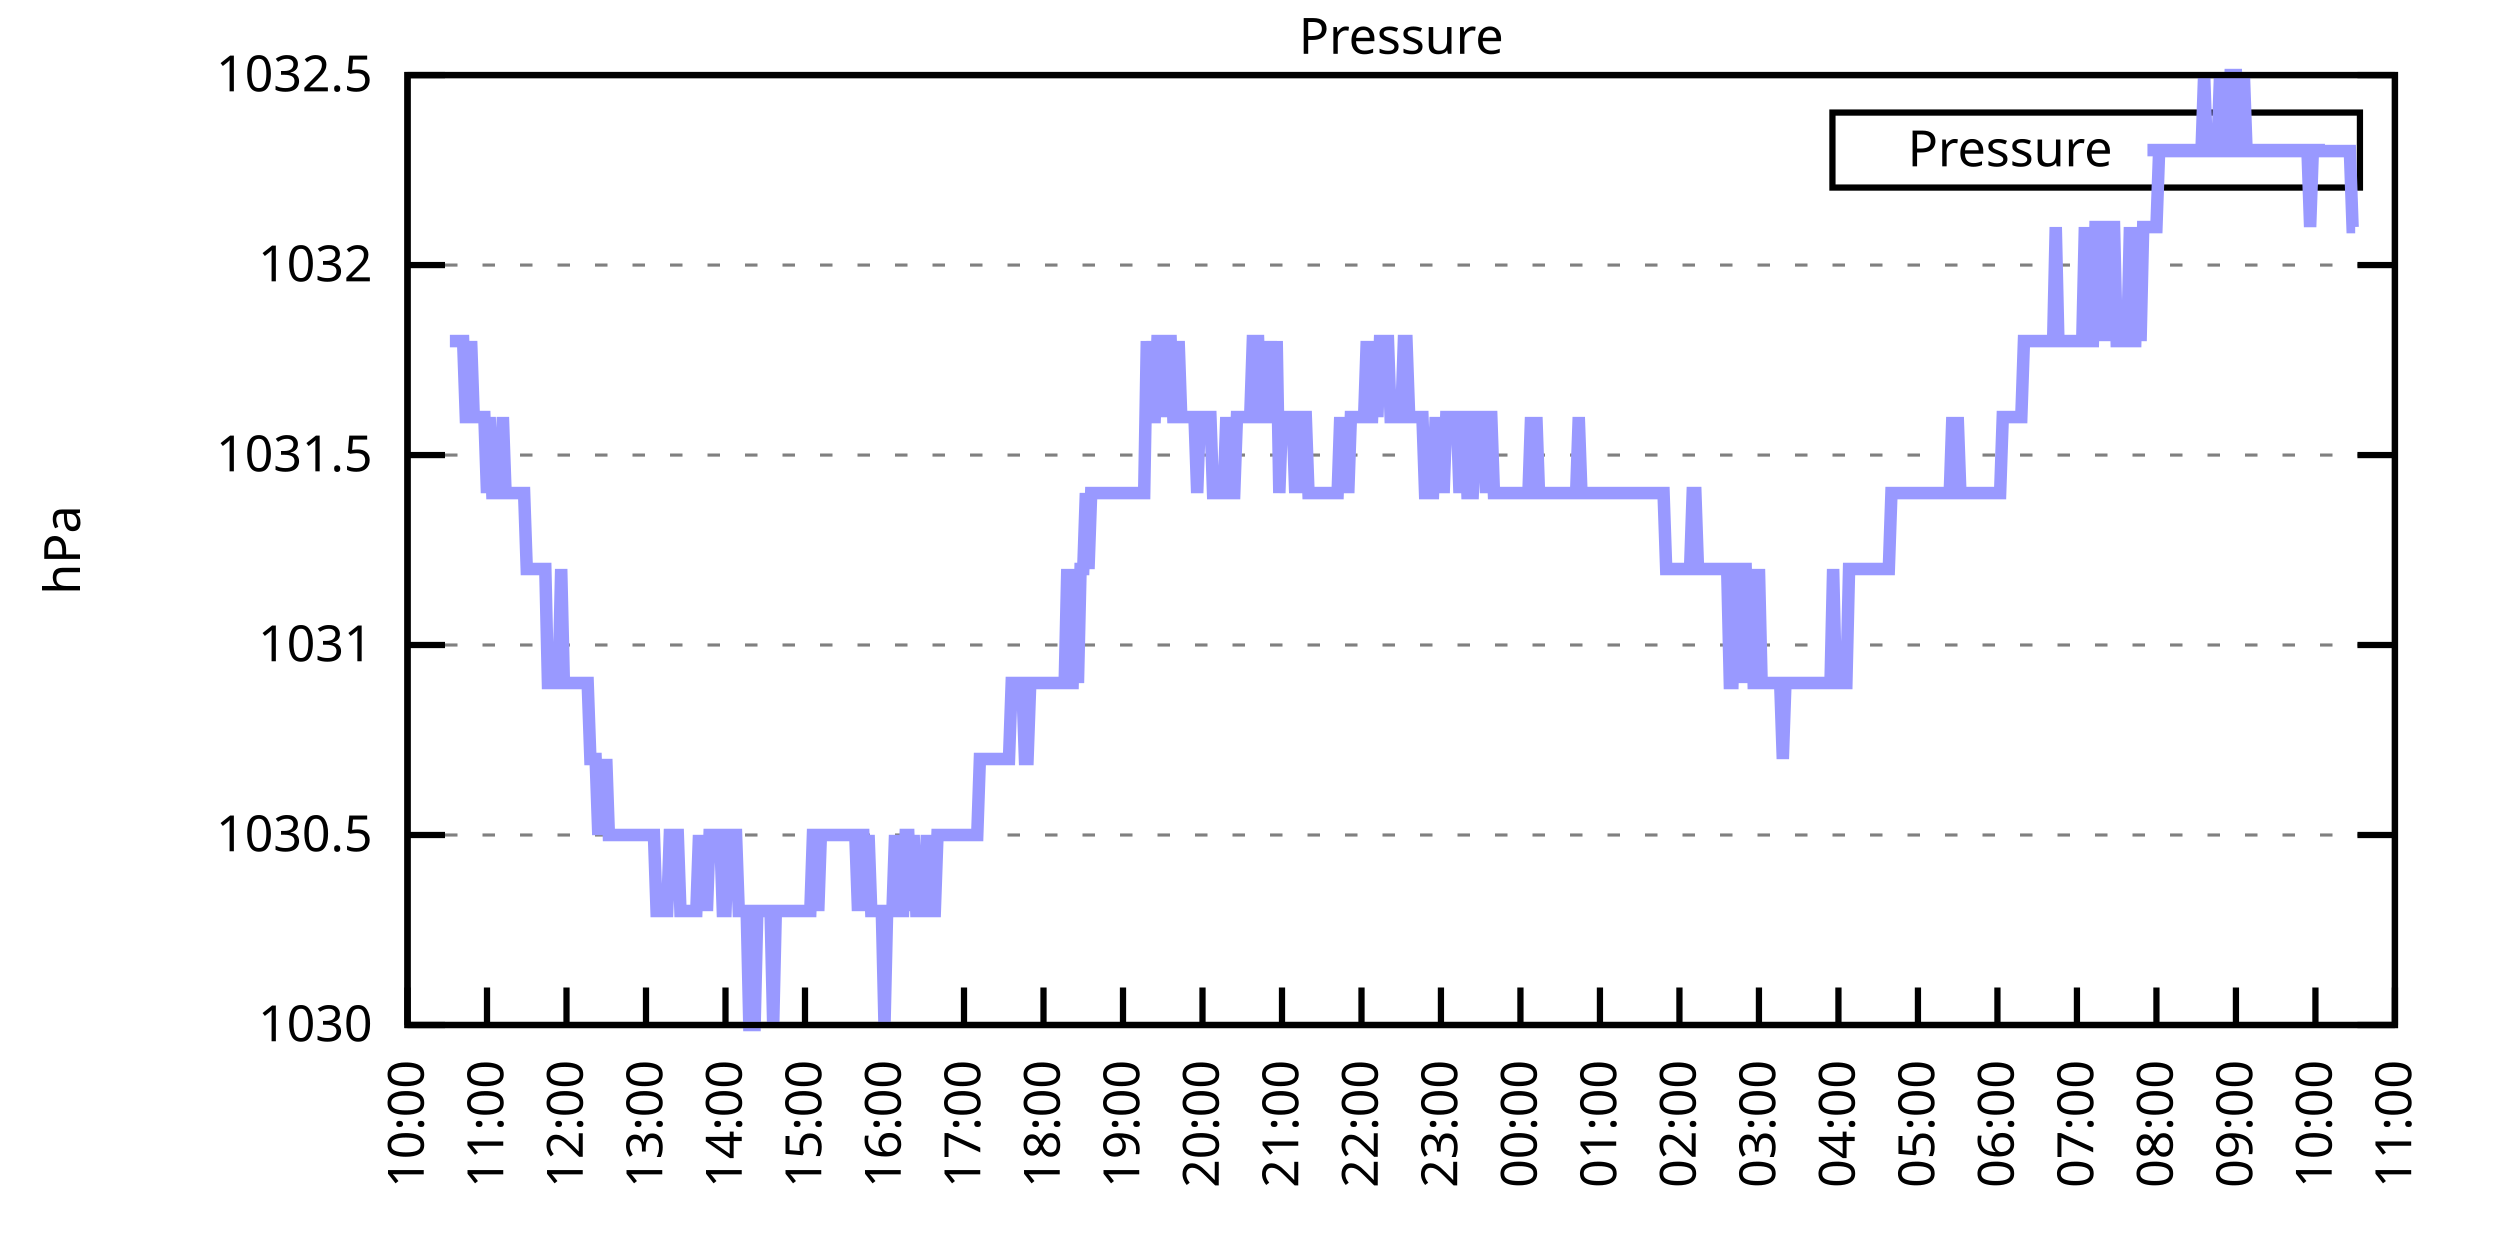
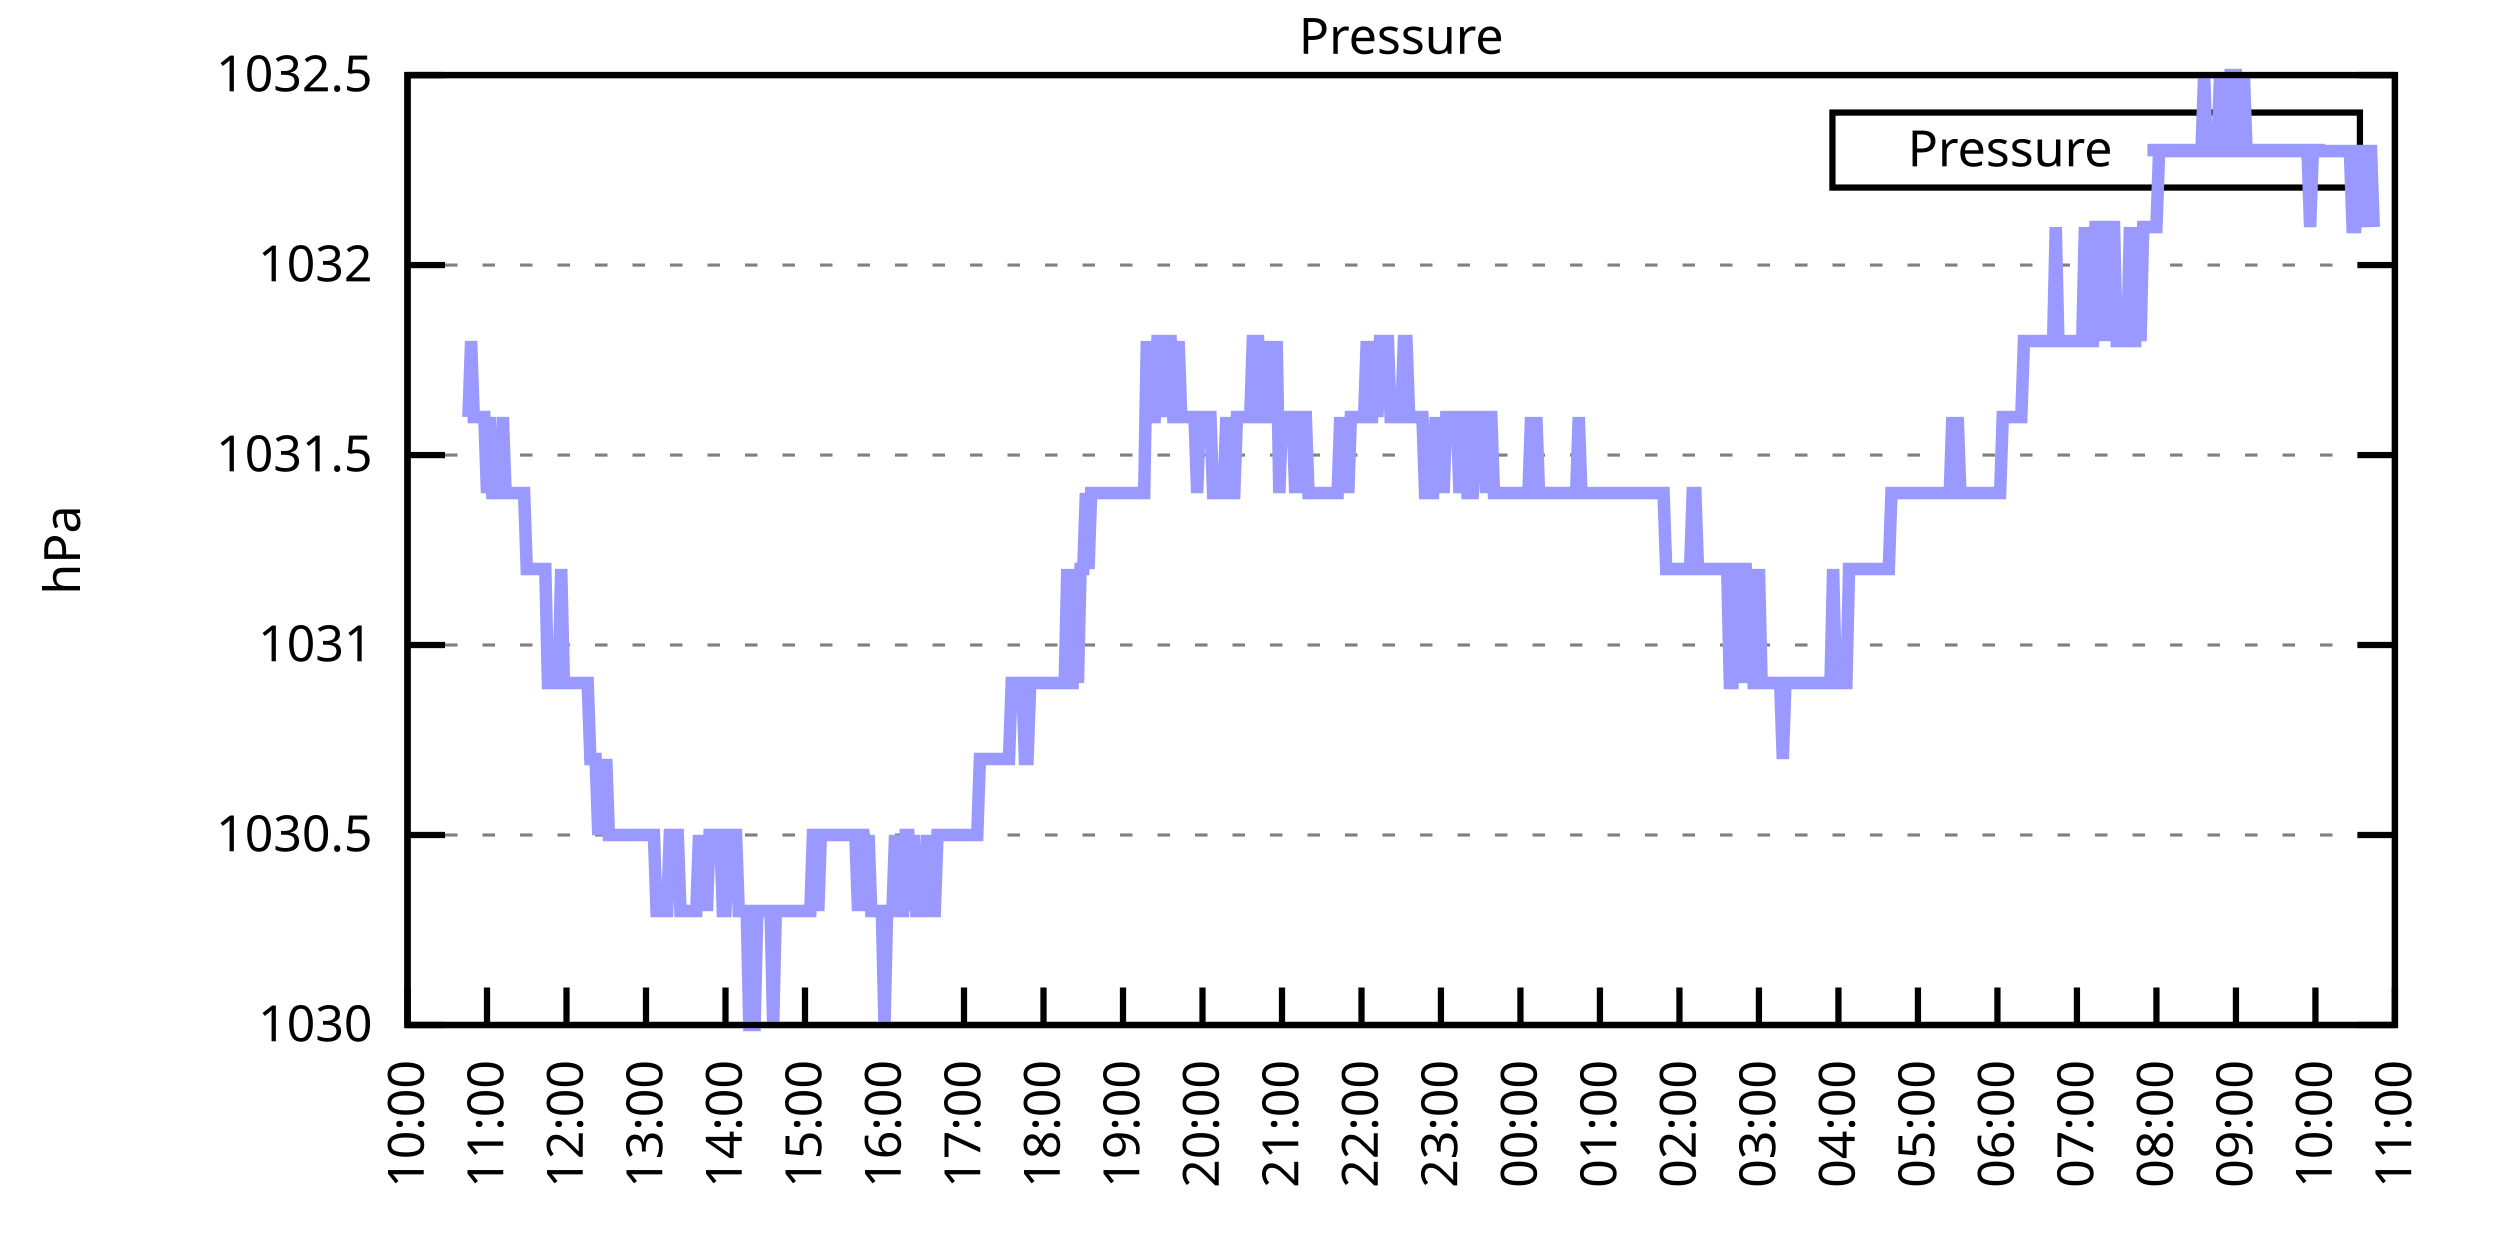
<svg xmlns="http://www.w3.org/2000/svg" xmlns:xlink="http://www.w3.org/1999/xlink" width="400" height="200" viewBox="0 0 400 200">
  <g id="gnuplot_canvas">
    <rect x="0" y="0" width="400" height="200" fill="none" />
    <defs>
      <circle id="gpDot" r="0.5" stroke-width="0.5" stroke="currentColor" />
      <path id="gpPt0" stroke-width="0.333" stroke="currentColor" d="M-1,0 h2 M0,-1 v2" />
      <path id="gpPt1" stroke-width="0.333" stroke="currentColor" d="M-1,-1 L1,1 M1,-1 L-1,1" />
      <path id="gpPt2" stroke-width="0.333" stroke="currentColor" d="M-1,0 L1,0 M0,-1 L0,1 M-1,-1 L1,1 M-1,1 L1,-1" />
      <rect id="gpPt3" stroke-width="0.333" stroke="currentColor" x="-1" y="-1" width="2" height="2" />
      <rect id="gpPt4" stroke-width="0.333" stroke="currentColor" fill="currentColor" x="-1" y="-1" width="2" height="2" />
      <circle id="gpPt5" stroke-width="0.333" stroke="currentColor" cx="0" cy="0" r="1" />
      <use xlink:href="#gpPt5" id="gpPt6" fill="currentColor" stroke="none" />
      <path id="gpPt7" stroke-width="0.333" stroke="currentColor" d="M0,-1.33 L-1.33,0.67 L1.33,0.67 z" />
      <use xlink:href="#gpPt7" id="gpPt8" fill="currentColor" stroke="none" />
      <use xlink:href="#gpPt7" id="gpPt9" stroke="currentColor" transform="rotate(180)" />
      <use xlink:href="#gpPt9" id="gpPt10" fill="currentColor" stroke="none" />
      <use xlink:href="#gpPt3" id="gpPt11" stroke="currentColor" transform="rotate(45)" />
      <use xlink:href="#gpPt11" id="gpPt12" fill="currentColor" stroke="none" />
      <path id="gpPt13" stroke-width="0.333" stroke="currentColor" d="M0,1.330 L1.265,0.411 L0.782,-1.067 L-0.782,-1.076 L-1.265,0.411 z" />
      <use xlink:href="#gpPt13" id="gpPt14" fill="currentColor" stroke="none" />
      <filter id="textbox" filterUnits="objectBoundingBox" x="0" y="0" height="1" width="1">
        <feFlood flood-color="white" flood-opacity="1" result="bgnd" />
        <feComposite in="SourceGraphic" in2="bgnd" operator="atop" />
      </filter>
      <filter id="greybox" filterUnits="objectBoundingBox" x="0" y="0" height="1" width="1">
        <feFlood flood-color="lightgrey" flood-opacity="1" result="grey" />
        <feComposite in="SourceGraphic" in2="grey" operator="atop" />
      </filter>
    </defs>
    <g fill="none" color="white" stroke="currentColor" stroke-width="1.00" stroke-linecap="butt" stroke-linejoin="miter">
</g>
    <g fill="none" color="black" stroke="currentColor" stroke-width="1.00" stroke-linecap="butt" stroke-linejoin="miter">
      <g stroke="none" shape-rendering="crispEdges">
        <polygon fill="rgb(255, 255, 255)" points="65.20,164.00 383.18,164.00 383.18,12.02 65.20,12.02 " />
      </g>
    </g>
    <g fill="none" color="black" stroke="currentColor" stroke-width="1.00" stroke-linecap="butt" stroke-linejoin="miter">
</g>
    <g fill="none" color="black" stroke="black" stroke-width="0.50" stroke-linecap="butt" stroke-linejoin="miter">
</g>
    <g fill="none" color="gray" stroke="currentColor" stroke-width="0.50" stroke-linecap="butt" stroke-linejoin="miter">
      <path stroke="gray" stroke-dasharray="2,4" class="gridline" d="M65.20,164.00 L383.19,164.00  " />
    </g>
    <g fill="none" color="gray" stroke="gray" stroke-width="1.00" stroke-linecap="butt" stroke-linejoin="miter">
</g>
    <g fill="none" color="black" stroke="currentColor" stroke-width="1.00" stroke-linecap="butt" stroke-linejoin="miter">
      <path stroke="black" d="M65.20,164.00 L71.20,164.00 M383.19,164.00 L377.19,164.00  " />
      <g transform="translate(59.60,166.60)" stroke="none" fill="black" font-family="Sans" font-size="8.00" text-anchor="end">
        <text>
          <tspan font-family="Sans"> 1030</tspan>
        </text>
      </g>
    </g>
    <g fill="none" color="black" stroke="currentColor" stroke-width="1.00" stroke-linecap="butt" stroke-linejoin="miter">
</g>
    <g fill="none" color="black" stroke="black" stroke-width="0.50" stroke-linecap="butt" stroke-linejoin="miter">
</g>
    <g fill="none" color="gray" stroke="currentColor" stroke-width="0.50" stroke-linecap="butt" stroke-linejoin="miter">
      <path stroke="gray" stroke-dasharray="2,4" class="gridline" d="M65.20,133.60 L383.19,133.60  " />
    </g>
    <g fill="none" color="gray" stroke="gray" stroke-width="1.00" stroke-linecap="butt" stroke-linejoin="miter">
</g>
    <g fill="none" color="black" stroke="currentColor" stroke-width="1.00" stroke-linecap="butt" stroke-linejoin="miter">
      <path stroke="black" d="M65.20,133.60 L71.20,133.60 M383.19,133.60 L377.19,133.60  " />
      <g transform="translate(59.60,136.20)" stroke="none" fill="black" font-family="Sans" font-size="8.00" text-anchor="end">
        <text>
          <tspan font-family="Sans"> 1030.5</tspan>
        </text>
      </g>
    </g>
    <g fill="none" color="black" stroke="currentColor" stroke-width="1.00" stroke-linecap="butt" stroke-linejoin="miter">
</g>
    <g fill="none" color="black" stroke="black" stroke-width="0.50" stroke-linecap="butt" stroke-linejoin="miter">
</g>
    <g fill="none" color="gray" stroke="currentColor" stroke-width="0.50" stroke-linecap="butt" stroke-linejoin="miter">
      <path stroke="gray" stroke-dasharray="2,4" class="gridline" d="M65.20,103.20 L383.19,103.20  " />
    </g>
    <g fill="none" color="gray" stroke="gray" stroke-width="1.00" stroke-linecap="butt" stroke-linejoin="miter">
</g>
    <g fill="none" color="black" stroke="currentColor" stroke-width="1.00" stroke-linecap="butt" stroke-linejoin="miter">
      <path stroke="black" d="M65.20,103.20 L71.20,103.20 M383.19,103.20 L377.19,103.20  " />
      <g transform="translate(59.60,105.80)" stroke="none" fill="black" font-family="Sans" font-size="8.00" text-anchor="end">
        <text>
          <tspan font-family="Sans"> 1031</tspan>
        </text>
      </g>
    </g>
    <g fill="none" color="black" stroke="currentColor" stroke-width="1.00" stroke-linecap="butt" stroke-linejoin="miter">
</g>
    <g fill="none" color="black" stroke="black" stroke-width="0.50" stroke-linecap="butt" stroke-linejoin="miter">
</g>
    <g fill="none" color="gray" stroke="currentColor" stroke-width="0.50" stroke-linecap="butt" stroke-linejoin="miter">
      <path stroke="gray" stroke-dasharray="2,4" class="gridline" d="M65.20,72.81 L383.19,72.81  " />
    </g>
    <g fill="none" color="gray" stroke="gray" stroke-width="1.00" stroke-linecap="butt" stroke-linejoin="miter">
</g>
    <g fill="none" color="black" stroke="currentColor" stroke-width="1.00" stroke-linecap="butt" stroke-linejoin="miter">
      <path stroke="black" d="M65.20,72.81 L71.20,72.81 M383.19,72.81 L377.19,72.81  " />
      <g transform="translate(59.60,75.41)" stroke="none" fill="black" font-family="Sans" font-size="8.00" text-anchor="end">
        <text>
          <tspan font-family="Sans"> 1031.5</tspan>
        </text>
      </g>
    </g>
    <g fill="none" color="black" stroke="currentColor" stroke-width="1.00" stroke-linecap="butt" stroke-linejoin="miter">
</g>
    <g fill="none" color="black" stroke="black" stroke-width="0.50" stroke-linecap="butt" stroke-linejoin="miter">
</g>
    <g fill="none" color="gray" stroke="currentColor" stroke-width="0.50" stroke-linecap="butt" stroke-linejoin="miter">
      <path stroke="gray" stroke-dasharray="2,4" class="gridline" d="M65.20,42.41 L383.19,42.41  " />
    </g>
    <g fill="none" color="gray" stroke="gray" stroke-width="1.00" stroke-linecap="butt" stroke-linejoin="miter">
</g>
    <g fill="none" color="black" stroke="currentColor" stroke-width="1.00" stroke-linecap="butt" stroke-linejoin="miter">
      <path stroke="black" d="M65.20,42.41 L71.20,42.41 M383.19,42.41 L377.19,42.41  " />
      <g transform="translate(59.60,45.01)" stroke="none" fill="black" font-family="Sans" font-size="8.00" text-anchor="end">
        <text>
          <tspan font-family="Sans"> 1032</tspan>
        </text>
      </g>
    </g>
    <g fill="none" color="black" stroke="currentColor" stroke-width="1.00" stroke-linecap="butt" stroke-linejoin="miter">
</g>
    <g fill="none" color="black" stroke="black" stroke-width="0.50" stroke-linecap="butt" stroke-linejoin="miter">
</g>
    <g fill="none" color="gray" stroke="currentColor" stroke-width="0.50" stroke-linecap="butt" stroke-linejoin="miter">
      <path stroke="gray" stroke-dasharray="2,4" class="gridline" d="M65.20,12.01 L383.19,12.01  " />
    </g>
    <g fill="none" color="gray" stroke="gray" stroke-width="1.00" stroke-linecap="butt" stroke-linejoin="miter">
</g>
    <g fill="none" color="black" stroke="currentColor" stroke-width="1.00" stroke-linecap="butt" stroke-linejoin="miter">
      <path stroke="black" d="M65.20,12.01 L71.20,12.01 M383.19,12.01 L377.19,12.01  " />
      <g transform="translate(59.60,14.61)" stroke="none" fill="black" font-family="Sans" font-size="8.00" text-anchor="end">
        <text>
          <tspan font-family="Sans"> 1032.5</tspan>
        </text>
      </g>
    </g>
    <g fill="none" color="black" stroke="currentColor" stroke-width="1.00" stroke-linecap="butt" stroke-linejoin="miter">
      <path stroke="black" d="M65.20,164.00 L65.20,158.00  " />
      <g transform="translate(67.80,169.60) rotate(270.00)" stroke="none" fill="black" font-family="Sans" font-size="8.00" text-anchor="end">
        <text>
          <tspan font-family="Sans">10:00</tspan>
        </text>
      </g>
    </g>
    <g fill="none" color="black" stroke="currentColor" stroke-width="1.00" stroke-linecap="butt" stroke-linejoin="miter">
      <path stroke="black" d="M77.92,164.00 L77.92,158.00  " />
      <g transform="translate(80.52,169.60) rotate(270.00)" stroke="none" fill="black" font-family="Sans" font-size="8.00" text-anchor="end">
        <text>
          <tspan font-family="Sans">11:00</tspan>
        </text>
      </g>
    </g>
    <g fill="none" color="black" stroke="currentColor" stroke-width="1.00" stroke-linecap="butt" stroke-linejoin="miter">
      <path stroke="black" d="M90.64,164.00 L90.64,158.00  " />
      <g transform="translate(93.24,169.60) rotate(270.00)" stroke="none" fill="black" font-family="Sans" font-size="8.00" text-anchor="end">
        <text>
          <tspan font-family="Sans">12:00</tspan>
        </text>
      </g>
    </g>
    <g fill="none" color="black" stroke="currentColor" stroke-width="1.00" stroke-linecap="butt" stroke-linejoin="miter">
      <path stroke="black" d="M103.36,164.00 L103.36,158.00  " />
      <g transform="translate(105.96,169.60) rotate(270.00)" stroke="none" fill="black" font-family="Sans" font-size="8.00" text-anchor="end">
        <text>
          <tspan font-family="Sans">13:00</tspan>
        </text>
      </g>
    </g>
    <g fill="none" color="black" stroke="currentColor" stroke-width="1.00" stroke-linecap="butt" stroke-linejoin="miter">
      <path stroke="black" d="M116.08,164.00 L116.08,158.00  " />
      <g transform="translate(118.68,169.60) rotate(270.00)" stroke="none" fill="black" font-family="Sans" font-size="8.00" text-anchor="end">
        <text>
          <tspan font-family="Sans">14:00</tspan>
        </text>
      </g>
    </g>
    <g fill="none" color="black" stroke="currentColor" stroke-width="1.00" stroke-linecap="butt" stroke-linejoin="miter">
      <path stroke="black" d="M128.80,164.00 L128.80,158.00  " />
      <g transform="translate(131.40,169.60) rotate(270.00)" stroke="none" fill="black" font-family="Sans" font-size="8.00" text-anchor="end">
        <text>
          <tspan font-family="Sans">15:00</tspan>
        </text>
      </g>
    </g>
    <g fill="none" color="black" stroke="currentColor" stroke-width="1.00" stroke-linecap="butt" stroke-linejoin="miter">
      <path stroke="black" d="M141.52,164.00 L141.52,158.00  " />
      <g transform="translate(144.12,169.60) rotate(270.00)" stroke="none" fill="black" font-family="Sans" font-size="8.00" text-anchor="end">
        <text>
          <tspan font-family="Sans">16:00</tspan>
        </text>
      </g>
    </g>
    <g fill="none" color="black" stroke="currentColor" stroke-width="1.00" stroke-linecap="butt" stroke-linejoin="miter">
      <path stroke="black" d="M154.24,164.00 L154.24,158.00  " />
      <g transform="translate(156.84,169.60) rotate(270.00)" stroke="none" fill="black" font-family="Sans" font-size="8.00" text-anchor="end">
        <text>
          <tspan font-family="Sans">17:00</tspan>
        </text>
      </g>
    </g>
    <g fill="none" color="black" stroke="currentColor" stroke-width="1.00" stroke-linecap="butt" stroke-linejoin="miter">
      <path stroke="black" d="M166.96,164.00 L166.96,158.00  " />
      <g transform="translate(169.56,169.60) rotate(270.00)" stroke="none" fill="black" font-family="Sans" font-size="8.00" text-anchor="end">
        <text>
          <tspan font-family="Sans">18:00</tspan>
        </text>
      </g>
    </g>
    <g fill="none" color="black" stroke="currentColor" stroke-width="1.00" stroke-linecap="butt" stroke-linejoin="miter">
      <path stroke="black" d="M179.68,164.00 L179.68,158.00  " />
      <g transform="translate(182.28,169.60) rotate(270.00)" stroke="none" fill="black" font-family="Sans" font-size="8.00" text-anchor="end">
        <text>
          <tspan font-family="Sans">19:00</tspan>
        </text>
      </g>
    </g>
    <g fill="none" color="black" stroke="currentColor" stroke-width="1.00" stroke-linecap="butt" stroke-linejoin="miter">
      <path stroke="black" d="M192.40,164.00 L192.40,158.00  " />
      <g transform="translate(195.00,169.60) rotate(270.00)" stroke="none" fill="black" font-family="Sans" font-size="8.00" text-anchor="end">
        <text>
          <tspan font-family="Sans">20:00</tspan>
        </text>
      </g>
    </g>
    <g fill="none" color="black" stroke="currentColor" stroke-width="1.00" stroke-linecap="butt" stroke-linejoin="miter">
      <path stroke="black" d="M205.12,164.00 L205.12,158.00  " />
      <g transform="translate(207.72,169.60) rotate(270.00)" stroke="none" fill="black" font-family="Sans" font-size="8.00" text-anchor="end">
        <text>
          <tspan font-family="Sans">21:00</tspan>
        </text>
      </g>
    </g>
    <g fill="none" color="black" stroke="currentColor" stroke-width="1.00" stroke-linecap="butt" stroke-linejoin="miter">
      <path stroke="black" d="M217.84,164.00 L217.84,158.00  " />
      <g transform="translate(220.44,169.60) rotate(270.00)" stroke="none" fill="black" font-family="Sans" font-size="8.00" text-anchor="end">
        <text>
          <tspan font-family="Sans">22:00</tspan>
        </text>
      </g>
    </g>
    <g fill="none" color="black" stroke="currentColor" stroke-width="1.00" stroke-linecap="butt" stroke-linejoin="miter">
      <path stroke="black" d="M230.55,164.00 L230.55,158.00  " />
      <g transform="translate(233.15,169.60) rotate(270.00)" stroke="none" fill="black" font-family="Sans" font-size="8.00" text-anchor="end">
        <text>
          <tspan font-family="Sans">23:00</tspan>
        </text>
      </g>
    </g>
    <g fill="none" color="black" stroke="currentColor" stroke-width="1.00" stroke-linecap="butt" stroke-linejoin="miter">
      <path stroke="black" d="M243.27,164.00 L243.27,158.00  " />
      <g transform="translate(245.87,169.60) rotate(270.00)" stroke="none" fill="black" font-family="Sans" font-size="8.00" text-anchor="end">
        <text>
          <tspan font-family="Sans">00:00</tspan>
        </text>
      </g>
    </g>
    <g fill="none" color="black" stroke="currentColor" stroke-width="1.00" stroke-linecap="butt" stroke-linejoin="miter">
      <path stroke="black" d="M255.99,164.00 L255.99,158.00  " />
      <g transform="translate(258.59,169.60) rotate(270.00)" stroke="none" fill="black" font-family="Sans" font-size="8.00" text-anchor="end">
        <text>
          <tspan font-family="Sans">01:00</tspan>
        </text>
      </g>
    </g>
    <g fill="none" color="black" stroke="currentColor" stroke-width="1.00" stroke-linecap="butt" stroke-linejoin="miter">
      <path stroke="black" d="M268.71,164.00 L268.71,158.00  " />
      <g transform="translate(271.31,169.60) rotate(270.00)" stroke="none" fill="black" font-family="Sans" font-size="8.00" text-anchor="end">
        <text>
          <tspan font-family="Sans">02:00</tspan>
        </text>
      </g>
    </g>
    <g fill="none" color="black" stroke="currentColor" stroke-width="1.00" stroke-linecap="butt" stroke-linejoin="miter">
      <path stroke="black" d="M281.43,164.00 L281.43,158.00  " />
      <g transform="translate(284.03,169.60) rotate(270.00)" stroke="none" fill="black" font-family="Sans" font-size="8.00" text-anchor="end">
        <text>
          <tspan font-family="Sans">03:00</tspan>
        </text>
      </g>
    </g>
    <g fill="none" color="black" stroke="currentColor" stroke-width="1.00" stroke-linecap="butt" stroke-linejoin="miter">
      <path stroke="black" d="M294.15,164.00 L294.15,158.00  " />
      <g transform="translate(296.75,169.60) rotate(270.00)" stroke="none" fill="black" font-family="Sans" font-size="8.00" text-anchor="end">
        <text>
          <tspan font-family="Sans">04:00</tspan>
        </text>
      </g>
    </g>
    <g fill="none" color="black" stroke="currentColor" stroke-width="1.00" stroke-linecap="butt" stroke-linejoin="miter">
      <path stroke="black" d="M306.87,164.00 L306.87,158.00  " />
      <g transform="translate(309.47,169.60) rotate(270.00)" stroke="none" fill="black" font-family="Sans" font-size="8.00" text-anchor="end">
        <text>
          <tspan font-family="Sans">05:00</tspan>
        </text>
      </g>
    </g>
    <g fill="none" color="black" stroke="currentColor" stroke-width="1.00" stroke-linecap="butt" stroke-linejoin="miter">
      <path stroke="black" d="M319.59,164.00 L319.59,158.00  " />
      <g transform="translate(322.19,169.60) rotate(270.00)" stroke="none" fill="black" font-family="Sans" font-size="8.00" text-anchor="end">
        <text>
          <tspan font-family="Sans">06:00</tspan>
        </text>
      </g>
    </g>
    <g fill="none" color="black" stroke="currentColor" stroke-width="1.00" stroke-linecap="butt" stroke-linejoin="miter">
      <path stroke="black" d="M332.31,164.00 L332.31,158.00  " />
      <g transform="translate(334.91,169.60) rotate(270.00)" stroke="none" fill="black" font-family="Sans" font-size="8.00" text-anchor="end">
        <text>
          <tspan font-family="Sans">07:00</tspan>
        </text>
      </g>
    </g>
    <g fill="none" color="black" stroke="currentColor" stroke-width="1.00" stroke-linecap="butt" stroke-linejoin="miter">
      <path stroke="black" d="M345.03,164.00 L345.03,158.00  " />
      <g transform="translate(347.63,169.60) rotate(270.00)" stroke="none" fill="black" font-family="Sans" font-size="8.00" text-anchor="end">
        <text>
          <tspan font-family="Sans">08:00</tspan>
        </text>
      </g>
    </g>
    <g fill="none" color="black" stroke="currentColor" stroke-width="1.00" stroke-linecap="butt" stroke-linejoin="miter">
      <path stroke="black" d="M357.75,164.00 L357.75,158.00  " />
      <g transform="translate(360.35,169.60) rotate(270.00)" stroke="none" fill="black" font-family="Sans" font-size="8.00" text-anchor="end">
        <text>
          <tspan font-family="Sans">09:00</tspan>
        </text>
      </g>
    </g>
    <g fill="none" color="black" stroke="currentColor" stroke-width="1.00" stroke-linecap="butt" stroke-linejoin="miter">
      <path stroke="black" d="M370.47,164.00 L370.47,158.00  " />
      <g transform="translate(373.07,169.60) rotate(270.00)" stroke="none" fill="black" font-family="Sans" font-size="8.00" text-anchor="end">
        <text>
          <tspan font-family="Sans">10:00</tspan>
        </text>
      </g>
    </g>
    <g fill="none" color="black" stroke="currentColor" stroke-width="1.00" stroke-linecap="butt" stroke-linejoin="miter">
      <path stroke="black" d="M383.19,164.00 L383.19,158.00  " />
      <g transform="translate(385.79,169.60) rotate(270.00)" stroke="none" fill="black" font-family="Sans" font-size="8.00" text-anchor="end">
        <text>
          <tspan font-family="Sans">11:00</tspan>
        </text>
      </g>
    </g>
    <g fill="none" color="black" stroke="currentColor" stroke-width="1.00" stroke-linecap="butt" stroke-linejoin="miter">
</g>
    <g fill="none" color="black" stroke="currentColor" stroke-width="1.00" stroke-linecap="butt" stroke-linejoin="miter">
      <path stroke="black" d="M65.20,12.01 L65.20,164.00 L383.19,164.00 L383.19,12.01 L65.20,12.01 Z  " />
    </g>
    <g fill="none" color="black" stroke="currentColor" stroke-width="1.00" stroke-linecap="butt" stroke-linejoin="miter">
</g>
    <g fill="none" color="black" stroke="currentColor" stroke-width="1.00" stroke-linecap="butt" stroke-linejoin="miter">
      <path stroke="black" d="M293.19,30.01 L293.19,18.01 L377.59,18.01 L377.59,30.01 L293.19,30.01 Z  " />
    </g>
    <g id="Pressure_plot_1">
      <g fill="none" color="white" stroke="black" stroke-width="2.00" stroke-linecap="butt" stroke-linejoin="miter">
</g>
      <g fill="none" color="black" stroke="currentColor" stroke-width="2.00" stroke-linecap="butt" stroke-linejoin="miter">
        <g transform="translate(337.99,26.61)" stroke="none" fill="black" font-family="Sans" font-size="8.00" text-anchor="end">
          <text>
            <tspan font-family="Sans">Pressure</tspan>
          </text>
        </g>
      </g>
      <g fill="none" color="black" stroke="currentColor" stroke-width="2.00" stroke-linecap="butt" stroke-linejoin="miter">
-         <path stroke="rgb(153, 153, 255)" d="M343.59,24.01 L371.99,24.01 M71.98,54.57 L72.41,54.57 L72.83,54.57 L73.26,54.57 L73.68,54.57 L74.10,54.57   L74.53,66.73 L74.95,66.73 L75.38,54.57 L75.80,66.73 L76.22,66.73 L76.65,66.73 L77.07,66.73 L77.50,66.73   L77.92,78.89 L78.34,66.73 L78.77,78.89 L79.19,78.89 L79.62,78.89 L80.04,78.89 L80.46,66.73 L80.89,78.89   L81.31,78.89 L81.74,78.89 L82.16,78.89 L82.58,78.89 L83.01,78.89 L83.43,78.89 L83.86,78.89 L84.28,91.04   L84.70,91.04 L85.13,91.04 L85.55,91.04 L85.98,91.04 L86.40,91.04 L86.82,91.04 L87.25,91.04 L87.67,109.28   L88.10,109.28 L88.52,109.28 L88.94,109.28 L89.37,109.28 L89.79,91.04 L90.22,109.28 L90.64,109.28 L91.06,109.28   L91.49,109.28 L91.91,109.28 L92.34,109.28 L92.76,109.28 L93.18,109.28 L93.61,109.28 L94.03,109.28 L94.46,121.44   L94.88,121.44 L95.30,121.44 L95.73,133.60 L96.15,121.44 L96.58,133.60 L97.00,121.44 L97.42,133.60 L97.85,133.60   L98.27,133.60 L98.69,133.60 L99.12,133.60 L99.54,133.60 L99.97,133.60 L100.39,133.60 L100.81,133.60 L101.24,133.60   L101.66,133.60 L102.09,133.60 L102.51,133.60 L102.93,133.60 L103.36,133.60 L103.78,133.60 L104.21,133.60 L104.63,133.60   L105.05,145.76 L105.48,145.76 L105.90,145.76 L106.33,145.76 L106.75,145.76 L107.17,133.60 L107.60,133.60 L108.02,133.60   L108.45,133.60 L108.87,145.76 L109.29,145.76 L109.72,145.76 L110.14,145.76 L110.57,145.76 L110.99,145.76 L111.41,145.76   L111.84,133.60 L112.26,145.76 L112.69,133.60 L113.11,145.76 L113.53,133.60 L113.96,133.60 L114.38,133.60 L114.81,133.60   L115.23,133.60 L115.65,145.76 L116.08,145.76 L116.50,133.60 L116.93,133.60 L117.35,133.60 L117.77,133.60 L118.20,145.76   L118.62,145.76 L119.05,145.76 L119.47,145.76 L119.89,164.00 L120.32,164.00 L120.74,164.00 L121.17,145.76 L121.59,145.76   L122.01,145.76 L122.44,145.76 L122.86,145.76 L123.29,145.76 L123.71,164.00 L124.13,145.76 L124.56,145.76 L124.98,145.76   L125.41,145.76 L125.83,145.76 L126.25,145.76 L126.68,145.76 L127.10,145.76 L127.53,145.76 L127.95,145.76 L128.37,145.76   L128.80,145.76 L129.22,145.76 L129.65,145.76 L130.07,133.60 L130.49,133.60 L130.92,145.76 L131.34,133.60 L131.77,133.60   L132.19,133.60 L132.61,133.60 L133.04,133.60 L133.46,133.60 L133.89,133.60 L134.31,133.60 L134.73,133.60 L135.16,133.60   L135.58,133.60 L136.01,133.60 L136.43,133.60 L136.85,133.60 L137.28,145.76 L137.70,133.60 L138.13,133.60 L138.55,145.76   L138.97,133.60 L139.40,145.76 L139.82,145.76 L140.25,145.76 L140.67,145.76 L141.09,145.76 L141.52,164.00 L141.94,145.76   L142.37,145.76 L142.79,145.76 L143.21,133.60 L143.64,145.76 L144.06,145.76 L144.49,145.76 L144.91,133.60 L145.33,133.60   L145.76,145.76 L146.18,133.60 L146.61,145.76 L147.03,145.76 L147.45,145.76 L147.88,145.76 L148.30,133.60 L148.73,145.76   L149.15,145.76 L149.57,145.76 L150.00,133.60 L150.42,133.60 L150.85,133.60 L151.27,133.60 L151.69,133.60 L152.12,133.60   L152.54,133.60 L152.97,133.60 L153.39,133.60 L153.81,133.60 L154.24,133.60 L154.66,133.60 L155.09,133.60 L155.51,133.60   L155.93,133.60 L156.36,133.60 L156.78,121.44 L157.21,121.44 L157.63,121.44 L158.05,121.44 L158.48,121.44 L158.90,121.44   L159.33,121.44 L159.75,121.44 L160.17,121.44 L160.60,121.44 L161.02,121.44 L161.44,121.44 L161.87,109.28 L162.29,109.28   L162.72,109.28 L163.14,109.28 L163.56,109.28 L163.99,121.44 L164.41,121.44 L164.84,109.28 L165.26,109.28 L165.68,109.28   L166.11,109.28 L166.53,109.28 L166.96,109.28 L167.38,109.28 L167.80,109.28 L168.23,109.28 L168.65,109.28 L169.08,109.28   L169.50,109.28 L169.92,109.28 L170.35,109.28 L170.77,91.04 L171.20,109.28 L171.62,109.28 L172.04,91.04 L172.47,109.28   L172.89,91.04 L173.32,91.04 L173.74,78.89 L174.16,91.04 L174.59,78.89 L175.01,78.89 L175.44,78.89 L175.86,78.89   L176.28,78.89 L176.71,78.89 L177.13,78.89 L177.56,78.89 L177.98,78.89 L178.40,78.89 L178.83,78.89 L179.25,78.89   L179.68,78.89 L180.10,78.89 L180.52,78.89 L180.95,78.89 L181.37,78.89 L181.80,78.89 L182.22,78.89 L182.64,78.89   L183.07,78.89 L183.49,54.57 L183.92,66.73 L184.34,66.73 L184.76,66.73 L185.19,54.57 L185.61,54.57 L186.04,66.73   L186.46,54.57 L186.88,54.57 L187.31,54.57 L187.73,66.73 L188.16,66.73 L188.58,54.57 L189.00,66.73 L189.43,66.73   L189.85,66.73 L190.28,66.73 L190.70,66.73 L191.12,66.73 L191.55,78.89 L191.97,66.73 L192.40,66.73 L192.82,66.73   L193.24,66.73 L193.67,66.73 L194.09,78.89 L194.52,78.89 L194.94,78.89 L195.36,78.89 L195.79,78.89 L196.21,66.73   L196.64,78.89 L197.06,78.89 L197.48,78.89 L197.91,66.73 L198.33,66.73 L198.76,66.73 L199.18,66.73 L199.60,66.73   L200.03,66.73 L200.45,54.57 L200.88,54.57 L201.30,54.57 L201.72,66.73 L202.15,66.73 L202.57,66.73 L203.00,54.57   L203.42,66.73 L203.84,66.73 L204.27,54.57 L204.69,78.89 L205.12,66.73 L205.54,66.73 L205.96,66.73 L206.39,66.73   L206.81,66.73 L207.24,78.89 L207.66,66.73 L208.08,78.89 L208.51,66.73 L208.93,66.73 L209.36,78.89 L209.78,78.89   L210.20,78.89 L210.63,78.89 L211.05,78.89 L211.48,78.89 L211.90,78.89 L212.32,78.89 L212.75,78.89 L213.17,78.89   L213.60,78.89 L214.02,78.89 L214.44,66.73 L214.87,78.89 L215.29,66.73 L215.72,78.89 L216.14,66.73 L216.56,66.73   L216.99,66.73 L217.41,66.73 L217.84,66.73 L218.26,66.73 L218.68,54.57 L219.11,66.73 L219.53,66.73 L219.96,54.57   L220.38,66.73 L220.80,54.57 L221.23,54.57 L221.65,54.57 L222.08,54.57 L222.50,66.73 L222.92,66.73 L223.35,66.73   L223.77,66.73 L224.20,66.73 L224.62,54.57 L225.04,54.57 L225.47,66.73 L225.89,66.73 L226.31,66.73 L226.74,66.73   L227.16,66.73 L227.59,66.73 L228.01,78.89 L228.43,78.89 L228.86,78.89 L229.28,78.89 L229.71,66.73 L230.13,78.89   L230.55,66.73 L230.98,78.89 L231.40,66.73 L231.83,66.73 L232.25,66.73 L232.67,66.73 L233.10,66.73 L233.52,78.89   L233.95,66.73 L234.37,66.73 L234.79,78.89 L235.22,78.89 L235.64,78.89 L236.07,66.73 L236.49,66.73 L236.91,66.73   L237.34,66.73 L237.76,78.89 L238.19,66.73 L238.61,66.73 L239.03,78.89 L239.46,78.89 L239.88,78.89 L240.31,78.89   L240.73,78.89 L241.15,78.89 L241.58,78.89 L242.00,78.89 L242.43,78.89 L242.85,78.89 L243.27,78.89 L243.70,78.89   L244.12,78.89 L244.55,78.89 L244.97,66.73 L245.39,78.89 L245.82,66.73 L246.24,78.89 L246.67,78.89 L247.09,78.89   L247.51,78.89 L247.94,78.89 L248.36,78.89 L248.79,78.89 L249.21,78.89 L249.63,78.89 L250.06,78.89 L250.48,78.89   L250.91,78.89 L251.33,78.89 L251.75,78.89 L252.18,78.89 L252.60,66.73 L253.03,78.89 L253.45,78.89 L253.87,78.89   L254.30,78.89 L254.72,78.89 L255.15,78.89 L255.57,78.89 L255.99,78.89 L256.42,78.89 L256.84,78.89 L257.27,78.89   L257.69,78.89 L258.11,78.89 L258.54,78.89 L258.96,78.89 L259.39,78.89 L259.81,78.89 L260.23,78.89 L260.66,78.89   L261.08,78.89 L261.51,78.89 L261.93,78.89 L262.35,78.89 L262.78,78.89 L263.20,78.89 L263.63,78.89 L264.05,78.89   L264.47,78.89 L264.90,78.89 L265.32,78.89 L265.75,78.89 L266.17,78.89 L266.59,91.04 L267.02,91.04 L267.44,91.04   L267.87,91.04 L268.29,91.04 L268.71,91.04 L269.14,91.04 L269.56,91.04 L269.99,91.04 L270.41,91.04 L270.83,78.89   L271.26,78.89 L271.68,91.04 L272.11,91.04 L272.53,91.04 L272.95,91.04 L273.38,91.04 L273.80,91.04 L274.23,91.04   L274.65,91.04 L275.07,91.04 L275.50,91.04 L275.92,91.04 L276.35,91.04 L276.77,109.28 L277.19,109.28 L277.62,91.04   L278.04,91.04 L278.47,109.28 L278.89,91.04 L279.31,91.04 L279.74,109.28 L280.16,91.04 L280.59,109.28 L281.01,109.28   L281.43,91.04 L281.86,109.28 L282.28,109.28 L282.71,109.28 L283.13,109.28 L283.55,109.28 L283.98,109.28 L284.40,109.28   L284.83,109.28 L285.25,121.44 L285.67,109.28 L286.10,109.28 L286.52,109.28 L286.95,109.28 L287.37,109.28 L287.79,109.28   L288.22,109.28 L288.64,109.28 L289.06,109.28 L289.49,109.28 L289.91,109.28 L290.34,109.28 L290.76,109.28 L291.18,109.28   L291.61,109.28 L292.03,109.28 L292.46,109.28 L292.88,109.28 L293.30,91.04 L293.73,109.28 L294.15,109.28 L294.58,109.28   L295.00,109.28 L295.42,109.28 L295.85,91.04 L296.27,91.04 L296.70,91.04 L297.12,91.04 L297.54,91.04 L297.97,91.04   L298.39,91.04 L298.82,91.04 L299.24,91.04 L299.66,91.04 L300.09,91.04 L300.51,91.04 L300.94,91.04 L301.36,91.04   L301.78,91.04 L302.21,91.04 L302.63,78.89 L303.06,78.89 L303.48,78.89 L303.90,78.89 L304.33,78.89 L304.75,78.89   L305.18,78.89 L305.60,78.89 L306.02,78.89 L306.45,78.89 L306.87,78.89 L307.30,78.89 L307.72,78.89 L308.14,78.89   L308.57,78.89 L308.99,78.89 L309.42,78.89 L309.84,78.89 L310.26,78.89 L310.69,78.89 L311.11,78.89 L311.54,78.89   L311.96,78.89 L312.38,66.73 L312.81,78.89 L313.23,66.73 L313.66,78.89 L314.08,78.89 L314.50,78.89 L314.93,78.89   L315.35,78.89 L315.78,78.89 L316.20,78.89 L316.62,78.89 L317.05,78.89 L317.47,78.89 L317.90,78.89 L318.32,78.89   L318.74,78.89 L319.17,78.89 L319.59,78.89 L320.02,78.89 L320.44,66.73 L320.86,66.73 L321.29,66.73 L321.71,66.73   L322.14,66.73 L322.56,66.73 L322.98,66.73 L323.41,66.73 L323.83,54.57 L324.26,54.57 L324.68,54.57 L325.10,54.57   L325.53,54.57 L325.95,54.57 L326.38,54.57 L326.80,54.57 L327.22,54.57 L327.65,54.57 L328.07,54.57 L328.50,54.57   L328.92,36.33 L329.34,54.57 L329.77,54.57 L330.19,54.57 L330.62,54.57 L331.04,54.57 L331.46,54.57 L331.89,54.57   L332.31,54.57 L332.74,54.57 L333.16,54.57 L333.58,36.33 L334.01,54.57 L334.43,54.57 L334.86,54.57 L335.28,36.33   L335.70,36.33 L336.13,54.57 L336.55,36.33 L336.98,54.57 L337.40,36.33 L337.82,36.33 L338.25,36.33 L338.67,54.57   L339.10,54.57 L339.52,54.57 L339.94,54.57 L340.37,54.57 L340.79,36.33 L341.22,54.57 L341.64,54.57 L342.06,36.33   L342.49,54.57 L342.91,36.33 L343.34,36.33 L343.76,36.33 L344.18,36.33 L344.61,36.33 L345.03,36.33 L345.46,24.17   L345.88,24.17 L346.30,24.17 L346.73,24.17 L347.15,24.17 L347.58,24.17 L348.00,24.17 L348.42,24.17 L348.85,24.17   L349.27,24.17 L349.70,24.17 L350.12,24.17 L350.54,24.17 L350.97,24.17 L351.39,24.17 L351.81,24.17 L352.24,24.17   L352.66,12.01 L353.09,24.17 L353.51,24.17 L353.93,24.17 L354.36,24.17 L354.78,24.17 L355.21,12.01 L355.63,24.17   L356.05,24.17 L356.48,24.17 L356.90,12.01 L357.33,12.01 L357.75,12.01 L358.17,24.17 L358.60,24.17 L359.02,12.01   L359.45,24.17 L359.87,24.17 L360.29,24.17 L360.72,24.17 L361.14,24.17 L361.57,24.17 L361.99,24.17 L362.41,24.17   L362.84,24.17 L363.26,24.17 L363.69,24.17 L364.11,24.17 L364.53,24.17 L364.96,24.17 L365.38,24.17 L365.81,24.17   L366.23,24.17 L366.65,24.17 L367.08,24.17 L367.50,24.17 L367.93,24.17 L368.35,24.17 L368.77,24.17 L369.20,24.17   L369.62,36.33 L370.05,24.17 L370.47,24.17 L370.89,24.17 L371.32,24.17 L371.74,24.17 L372.17,24.17 L372.59,24.17   L373.01,24.17 L373.44,24.17 L373.86,24.17 L374.29,24.17 L374.71,24.17 L375.13,24.17 L375.56,24.17 L375.98,24.17   L376.41,36.33 L376.83,36.33  " />
+         <path stroke="rgb(153, 153, 255)" d="M343.59,24.01 L371.99,24.01 M74.95,66.73 L75.38,54.57 L75.80,66.73 L76.22,66.73 L76.65,66.73 L77.07,66.73   L77.50,66.73 L77.92,78.89 L78.34,66.73 L78.77,78.89 L79.19,78.89 L79.62,78.89 L80.04,78.89 L80.46,66.73   L80.89,78.89 L81.31,78.89 L81.74,78.89 L82.16,78.89 L82.58,78.89 L83.01,78.89 L83.43,78.89 L83.86,78.89   L84.28,91.04 L84.70,91.04 L85.13,91.04 L85.55,91.04 L85.98,91.04 L86.40,91.04 L86.82,91.04 L87.25,91.04   L87.67,109.28 L88.10,109.28 L88.52,109.28 L88.94,109.28 L89.37,109.28 L89.79,91.04 L90.22,109.28 L90.64,109.28   L91.06,109.28 L91.49,109.28 L91.91,109.28 L92.34,109.28 L92.76,109.28 L93.18,109.28 L93.61,109.28 L94.03,109.28   L94.46,121.44 L94.88,121.44 L95.30,121.44 L95.73,133.60 L96.15,121.44 L96.58,133.60 L97.00,121.44 L97.42,133.60   L97.85,133.60 L98.27,133.60 L98.69,133.60 L99.12,133.60 L99.54,133.60 L99.97,133.60 L100.39,133.60 L100.81,133.60   L101.24,133.60 L101.66,133.60 L102.09,133.60 L102.51,133.60 L102.93,133.60 L103.36,133.60 L103.78,133.60 L104.21,133.60   L104.63,133.60 L105.05,145.76 L105.48,145.76 L105.90,145.76 L106.33,145.76 L106.75,145.76 L107.17,133.60 L107.60,133.60   L108.02,133.60 L108.45,133.60 L108.87,145.76 L109.29,145.76 L109.72,145.76 L110.14,145.76 L110.57,145.76 L110.99,145.76   L111.41,145.76 L111.84,133.60 L112.26,145.76 L112.69,133.60 L113.11,145.76 L113.53,133.60 L113.96,133.60 L114.38,133.60   L114.81,133.60 L115.23,133.60 L115.65,145.76 L116.08,145.76 L116.50,133.60 L116.93,133.60 L117.35,133.60 L117.77,133.60   L118.20,145.76 L118.62,145.76 L119.05,145.76 L119.47,145.76 L119.89,164.00 L120.32,164.00 L120.74,164.00 L121.17,145.76   L121.59,145.76 L122.01,145.76 L122.44,145.76 L122.86,145.76 L123.29,145.76 L123.71,164.00 L124.13,145.76 L124.56,145.76   L124.98,145.76 L125.41,145.76 L125.83,145.76 L126.25,145.76 L126.68,145.76 L127.10,145.76 L127.53,145.76 L127.95,145.76   L128.37,145.76 L128.80,145.76 L129.22,145.76 L129.65,145.76 L130.07,133.60 L130.49,133.60 L130.92,145.76 L131.34,133.60   L131.77,133.60 L132.19,133.60 L132.61,133.60 L133.04,133.60 L133.46,133.60 L133.89,133.60 L134.31,133.60 L134.73,133.60   L135.16,133.60 L135.58,133.60 L136.01,133.60 L136.43,133.60 L136.85,133.60 L137.28,145.76 L137.70,133.60 L138.13,133.60   L138.55,145.76 L138.97,133.60 L139.40,145.76 L139.82,145.76 L140.25,145.76 L140.67,145.76 L141.09,145.76 L141.52,164.00   L141.94,145.76 L142.37,145.76 L142.79,145.76 L143.21,133.60 L143.64,145.76 L144.06,145.76 L144.49,145.76 L144.91,133.60   L145.33,133.60 L145.76,145.76 L146.18,133.60 L146.61,145.76 L147.03,145.76 L147.45,145.76 L147.88,145.76 L148.30,133.60   L148.73,145.76 L149.15,145.76 L149.57,145.76 L150.00,133.60 L150.42,133.60 L150.85,133.60 L151.27,133.60 L151.69,133.60   L152.12,133.60 L152.54,133.60 L152.97,133.60 L153.39,133.60 L153.81,133.60 L154.24,133.60 L154.66,133.60 L155.09,133.60   L155.51,133.60 L155.93,133.60 L156.36,133.60 L156.78,121.44 L157.21,121.44 L157.63,121.44 L158.05,121.44 L158.48,121.44   L158.90,121.44 L159.33,121.44 L159.75,121.44 L160.17,121.44 L160.60,121.44 L161.02,121.44 L161.44,121.44 L161.87,109.28   L162.29,109.28 L162.72,109.28 L163.14,109.28 L163.56,109.28 L163.99,121.44 L164.41,121.44 L164.84,109.28 L165.26,109.28   L165.68,109.28 L166.11,109.28 L166.53,109.28 L166.96,109.28 L167.38,109.28 L167.80,109.28 L168.23,109.28 L168.65,109.28   L169.08,109.28 L169.50,109.28 L169.92,109.28 L170.35,109.28 L170.77,91.04 L171.20,109.28 L171.62,109.28 L172.04,91.04   L172.47,109.28 L172.89,91.04 L173.32,91.04 L173.74,78.89 L174.16,91.04 L174.59,78.89 L175.01,78.89 L175.44,78.89   L175.86,78.89 L176.28,78.89 L176.71,78.89 L177.13,78.89 L177.56,78.89 L177.98,78.89 L178.40,78.89 L178.83,78.89   L179.25,78.89 L179.68,78.89 L180.10,78.89 L180.52,78.89 L180.95,78.89 L181.37,78.89 L181.80,78.89 L182.22,78.89   L182.64,78.89 L183.07,78.89 L183.49,54.57 L183.92,66.73 L184.34,66.73 L184.76,66.73 L185.19,54.57 L185.61,54.57   L186.04,66.73 L186.46,54.57 L186.88,54.57 L187.31,54.57 L187.73,66.73 L188.16,66.73 L188.58,54.57 L189.00,66.73   L189.43,66.73 L189.85,66.73 L190.28,66.73 L190.70,66.73 L191.12,66.73 L191.55,78.89 L191.97,66.73 L192.40,66.73   L192.82,66.73 L193.24,66.73 L193.67,66.73 L194.09,78.89 L194.52,78.89 L194.94,78.89 L195.36,78.89 L195.79,78.89   L196.21,66.73 L196.64,78.89 L197.06,78.89 L197.48,78.89 L197.91,66.73 L198.33,66.73 L198.76,66.73 L199.18,66.73   L199.60,66.73 L200.03,66.73 L200.45,54.57 L200.88,54.57 L201.30,54.57 L201.72,66.73 L202.15,66.73 L202.57,66.73   L203.00,54.57 L203.42,66.73 L203.84,66.73 L204.27,54.57 L204.69,78.89 L205.12,66.73 L205.54,66.73 L205.96,66.73   L206.39,66.73 L206.81,66.73 L207.24,78.89 L207.66,66.73 L208.08,78.89 L208.51,66.73 L208.93,66.73 L209.36,78.89   L209.78,78.89 L210.20,78.89 L210.63,78.89 L211.05,78.89 L211.48,78.89 L211.90,78.89 L212.32,78.89 L212.75,78.89   L213.17,78.89 L213.60,78.89 L214.02,78.89 L214.44,66.73 L214.87,78.89 L215.29,66.73 L215.72,78.89 L216.14,66.73   L216.56,66.73 L216.99,66.73 L217.41,66.73 L217.84,66.73 L218.26,66.73 L218.68,54.57 L219.11,66.73 L219.53,66.73   L219.96,54.57 L220.38,66.73 L220.80,54.57 L221.23,54.57 L221.65,54.57 L222.08,54.57 L222.50,66.73 L222.92,66.73   L223.35,66.73 L223.77,66.73 L224.20,66.73 L224.62,54.57 L225.04,54.57 L225.47,66.73 L225.89,66.73 L226.31,66.73   L226.74,66.73 L227.16,66.73 L227.59,66.73 L228.01,78.89 L228.43,78.89 L228.86,78.89 L229.28,78.89 L229.71,66.73   L230.13,78.89 L230.55,66.73 L230.98,78.89 L231.40,66.73 L231.83,66.73 L232.25,66.73 L232.67,66.73 L233.10,66.73   L233.52,78.89 L233.95,66.73 L234.37,66.73 L234.79,78.89 L235.22,78.89 L235.64,78.89 L236.07,66.73 L236.49,66.73   L236.91,66.73 L237.34,66.73 L237.76,78.89 L238.19,66.73 L238.61,66.73 L239.03,78.89 L239.46,78.89 L239.88,78.89   L240.31,78.89 L240.73,78.89 L241.15,78.89 L241.58,78.89 L242.00,78.89 L242.43,78.89 L242.85,78.89 L243.27,78.89   L243.70,78.89 L244.12,78.89 L244.55,78.89 L244.97,66.73 L245.39,78.89 L245.82,66.73 L246.24,78.89 L246.67,78.89   L247.09,78.89 L247.51,78.89 L247.94,78.89 L248.36,78.89 L248.79,78.89 L249.21,78.89 L249.63,78.89 L250.06,78.89   L250.48,78.89 L250.91,78.89 L251.33,78.89 L251.75,78.89 L252.18,78.89 L252.60,66.73 L253.03,78.89 L253.45,78.89   L253.87,78.89 L254.30,78.89 L254.72,78.89 L255.15,78.89 L255.57,78.89 L255.99,78.89 L256.42,78.89 L256.84,78.89   L257.27,78.89 L257.69,78.89 L258.11,78.89 L258.54,78.89 L258.96,78.89 L259.39,78.89 L259.81,78.89 L260.23,78.89   L260.66,78.89 L261.08,78.89 L261.51,78.89 L261.93,78.89 L262.35,78.89 L262.78,78.89 L263.20,78.89 L263.63,78.89   L264.05,78.89 L264.47,78.89 L264.90,78.89 L265.32,78.89 L265.75,78.89 L266.17,78.89 L266.59,91.04 L267.02,91.04   L267.44,91.04 L267.87,91.04 L268.29,91.04 L268.71,91.04 L269.14,91.04 L269.56,91.04 L269.99,91.04 L270.41,91.04   L270.83,78.89 L271.26,78.89 L271.68,91.04 L272.11,91.04 L272.53,91.04 L272.95,91.04 L273.38,91.04 L273.80,91.04   L274.23,91.04 L274.65,91.04 L275.07,91.04 L275.50,91.04 L275.92,91.04 L276.35,91.04 L276.77,109.28 L277.19,109.28   L277.62,91.04 L278.04,91.04 L278.47,109.28 L278.89,91.04 L279.31,91.04 L279.74,109.28 L280.16,91.04 L280.59,109.28   L281.01,109.28 L281.43,91.04 L281.86,109.28 L282.28,109.28 L282.71,109.28 L283.13,109.28 L283.55,109.28 L283.98,109.28   L284.40,109.28 L284.83,109.28 L285.25,121.44 L285.67,109.28 L286.10,109.28 L286.52,109.28 L286.95,109.28 L287.37,109.28   L287.79,109.28 L288.22,109.28 L288.64,109.28 L289.06,109.28 L289.49,109.28 L289.91,109.28 L290.34,109.28 L290.76,109.28   L291.18,109.28 L291.61,109.28 L292.03,109.28 L292.46,109.28 L292.88,109.28 L293.30,91.04 L293.73,109.28 L294.15,109.28   L294.58,109.28 L295.00,109.28 L295.42,109.28 L295.85,91.04 L296.27,91.04 L296.70,91.04 L297.12,91.04 L297.54,91.04   L297.97,91.04 L298.39,91.04 L298.82,91.04 L299.24,91.04 L299.66,91.04 L300.09,91.04 L300.51,91.04 L300.94,91.04   L301.36,91.04 L301.78,91.04 L302.21,91.04 L302.63,78.89 L303.06,78.89 L303.48,78.89 L303.90,78.89 L304.33,78.89   L304.75,78.89 L305.18,78.89 L305.60,78.89 L306.02,78.89 L306.45,78.89 L306.87,78.89 L307.30,78.89 L307.72,78.89   L308.14,78.89 L308.57,78.89 L308.99,78.89 L309.42,78.89 L309.84,78.89 L310.26,78.89 L310.69,78.89 L311.11,78.89   L311.54,78.89 L311.96,78.89 L312.38,66.73 L312.81,78.89 L313.23,66.73 L313.66,78.89 L314.08,78.89 L314.50,78.89   L314.93,78.89 L315.35,78.89 L315.78,78.89 L316.20,78.89 L316.62,78.89 L317.05,78.89 L317.47,78.89 L317.90,78.89   L318.32,78.89 L318.74,78.89 L319.17,78.89 L319.59,78.89 L320.02,78.89 L320.44,66.73 L320.86,66.73 L321.29,66.73   L321.71,66.73 L322.14,66.73 L322.56,66.73 L322.98,66.73 L323.41,66.73 L323.83,54.57 L324.26,54.57 L324.68,54.57   L325.10,54.57 L325.53,54.57 L325.95,54.57 L326.38,54.57 L326.80,54.57 L327.22,54.57 L327.65,54.57 L328.07,54.57   L328.50,54.57 L328.92,36.33 L329.34,54.57 L329.77,54.57 L330.19,54.57 L330.62,54.57 L331.04,54.57 L331.46,54.57   L331.89,54.57 L332.31,54.57 L332.74,54.57 L333.16,54.57 L333.58,36.33 L334.01,54.57 L334.43,54.57 L334.86,54.57   L335.28,36.33 L335.70,36.33 L336.13,54.57 L336.55,36.33 L336.98,54.57 L337.40,36.33 L337.82,36.33 L338.25,36.33   L338.67,54.57 L339.10,54.57 L339.52,54.57 L339.94,54.57 L340.37,54.57 L340.79,36.33 L341.22,54.57 L341.64,54.57   L342.06,36.33 L342.49,54.57 L342.91,36.33 L343.34,36.33 L343.76,36.33 L344.18,36.33 L344.61,36.33 L345.03,36.33   L345.46,24.17 L345.88,24.17 L346.30,24.17 L346.73,24.17 L347.15,24.17 L347.58,24.17 L348.00,24.17 L348.42,24.17   L348.85,24.17 L349.27,24.17 L349.70,24.17 L350.12,24.17 L350.54,24.17 L350.97,24.17 L351.39,24.17 L351.81,24.17   L352.24,24.17 L352.66,12.01 L353.09,24.17 L353.51,24.17 L353.93,24.17 L354.36,24.17 L354.78,24.17 L355.21,12.01   L355.63,24.17 L356.05,24.17 L356.48,24.17 L356.90,12.01 L357.33,12.01 L357.75,12.01 L358.17,24.17 L358.60,24.17   L359.02,12.01 L359.45,24.17 L359.87,24.17 L360.29,24.17 L360.72,24.17 L361.14,24.17 L361.57,24.17 L361.99,24.17   L362.41,24.17 L362.84,24.17 L363.26,24.17 L363.69,24.17 L364.11,24.17 L364.53,24.17 L364.96,24.17 L365.38,24.17   L365.81,24.17 L366.23,24.17 L366.65,24.17 L367.08,24.17 L367.50,24.17 L367.93,24.17 L368.35,24.17 L368.77,24.17   L369.20,24.17 L369.62,36.33 L370.05,24.17 L370.47,24.17 L370.89,24.17 L371.32,24.17 L371.74,24.17 L372.17,24.17   L372.59,24.17 L373.01,24.17 L373.44,24.17 L373.86,24.17 L374.29,24.17 L374.71,24.17 L375.13,24.17 L375.56,24.17   L375.98,24.17 L376.41,36.33 L376.83,36.33 L377.25,24.17 L377.68,24.17 L378.10,36.33 L378.53,24.17 L378.95,24.17   L379.37,24.17 L379.80,36.33  " />
      </g>
    </g>
    <g fill="none" color="black" stroke="currentColor" stroke-width="2.00" stroke-linecap="butt" stroke-linejoin="miter">
</g>
    <g fill="none" color="black" stroke="black" stroke-width="1.00" stroke-linecap="butt" stroke-linejoin="miter">
</g>
    <g fill="none" color="black" stroke="currentColor" stroke-width="1.00" stroke-linecap="butt" stroke-linejoin="miter">
      <path stroke="black" d="M65.20,12.01 L65.20,164.00 L383.19,164.00 L383.19,12.01 L65.20,12.01 Z  " />
      <g transform="translate(12.80,88.01) rotate(270.00)" stroke="none" fill="black" font-family="Sans" font-size="8.00" text-anchor="middle">
        <text>
          <tspan font-family="Sans">hPa</tspan>
        </text>
      </g>
    </g>
    <g fill="none" color="black" stroke="currentColor" stroke-width="1.00" stroke-linecap="butt" stroke-linejoin="miter">
</g>
    <g fill="none" color="black" stroke="currentColor" stroke-width="1.00" stroke-linecap="butt" stroke-linejoin="miter">
      <g transform="translate(224.19,8.61)" stroke="none" fill="black" font-family="Sans" font-size="8.00" text-anchor="middle">
        <text>
          <tspan font-family="Sans">Pressure</tspan>
        </text>
      </g>
    </g>
    <g fill="none" color="black" stroke="currentColor" stroke-width="1.00" stroke-linecap="butt" stroke-linejoin="miter">
</g>
  </g>
</svg>
